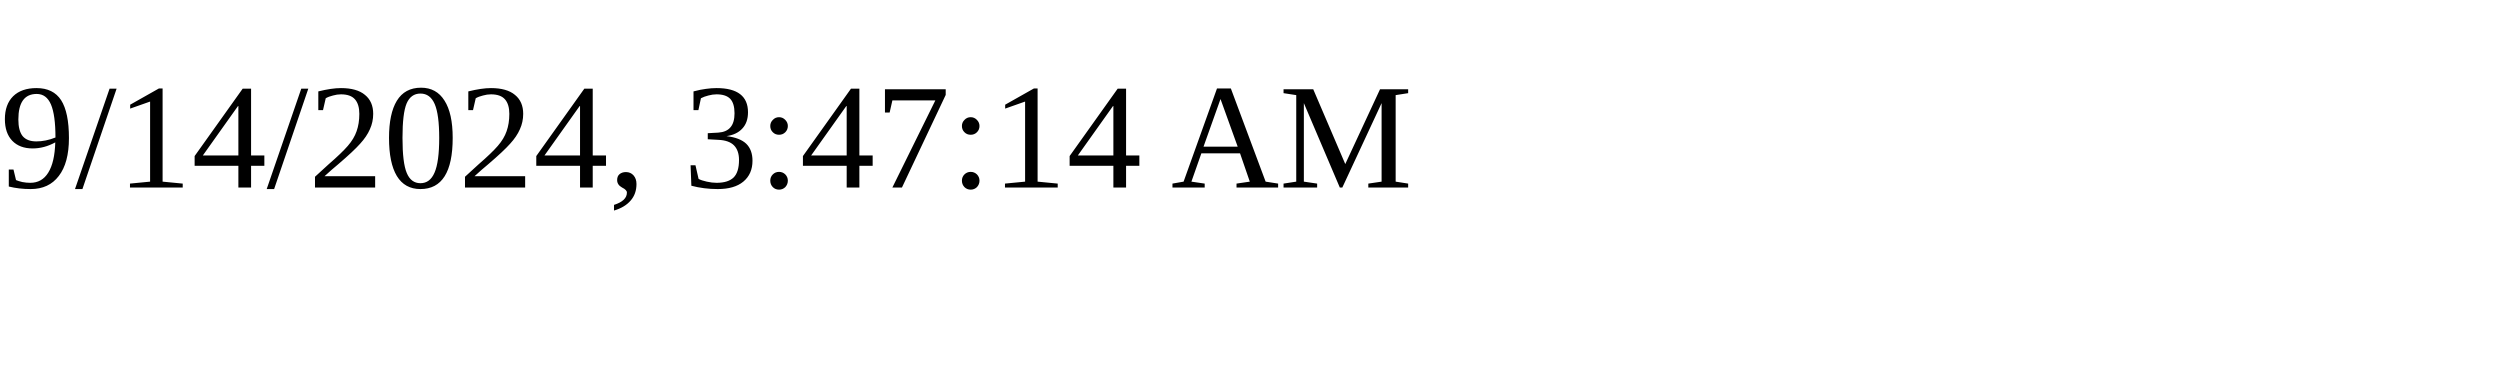
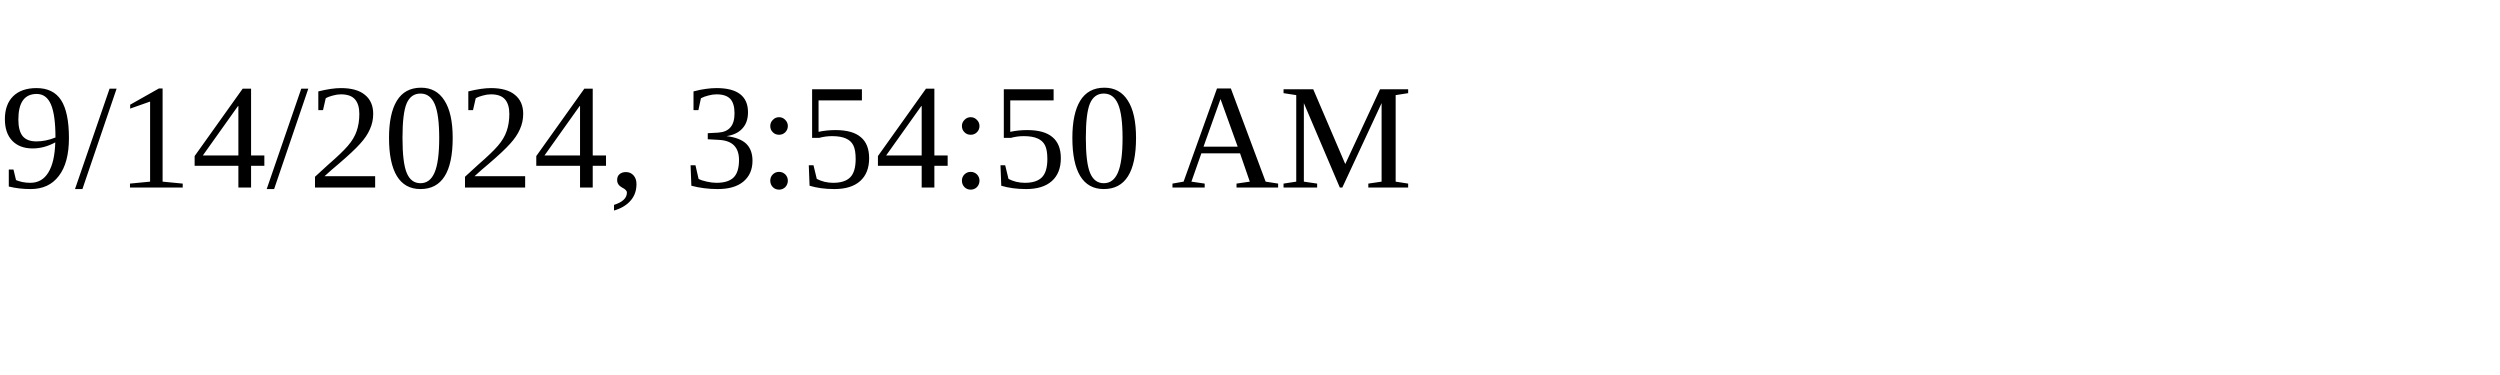
<svg xmlns="http://www.w3.org/2000/svg" height="30" width="200">
-   <text x="0" y="15">9/14/2024, 3:47:14 AM</text>
+   <text x="0" y="15">9/14/2024, 3:54:50 AM</text>
</svg>
